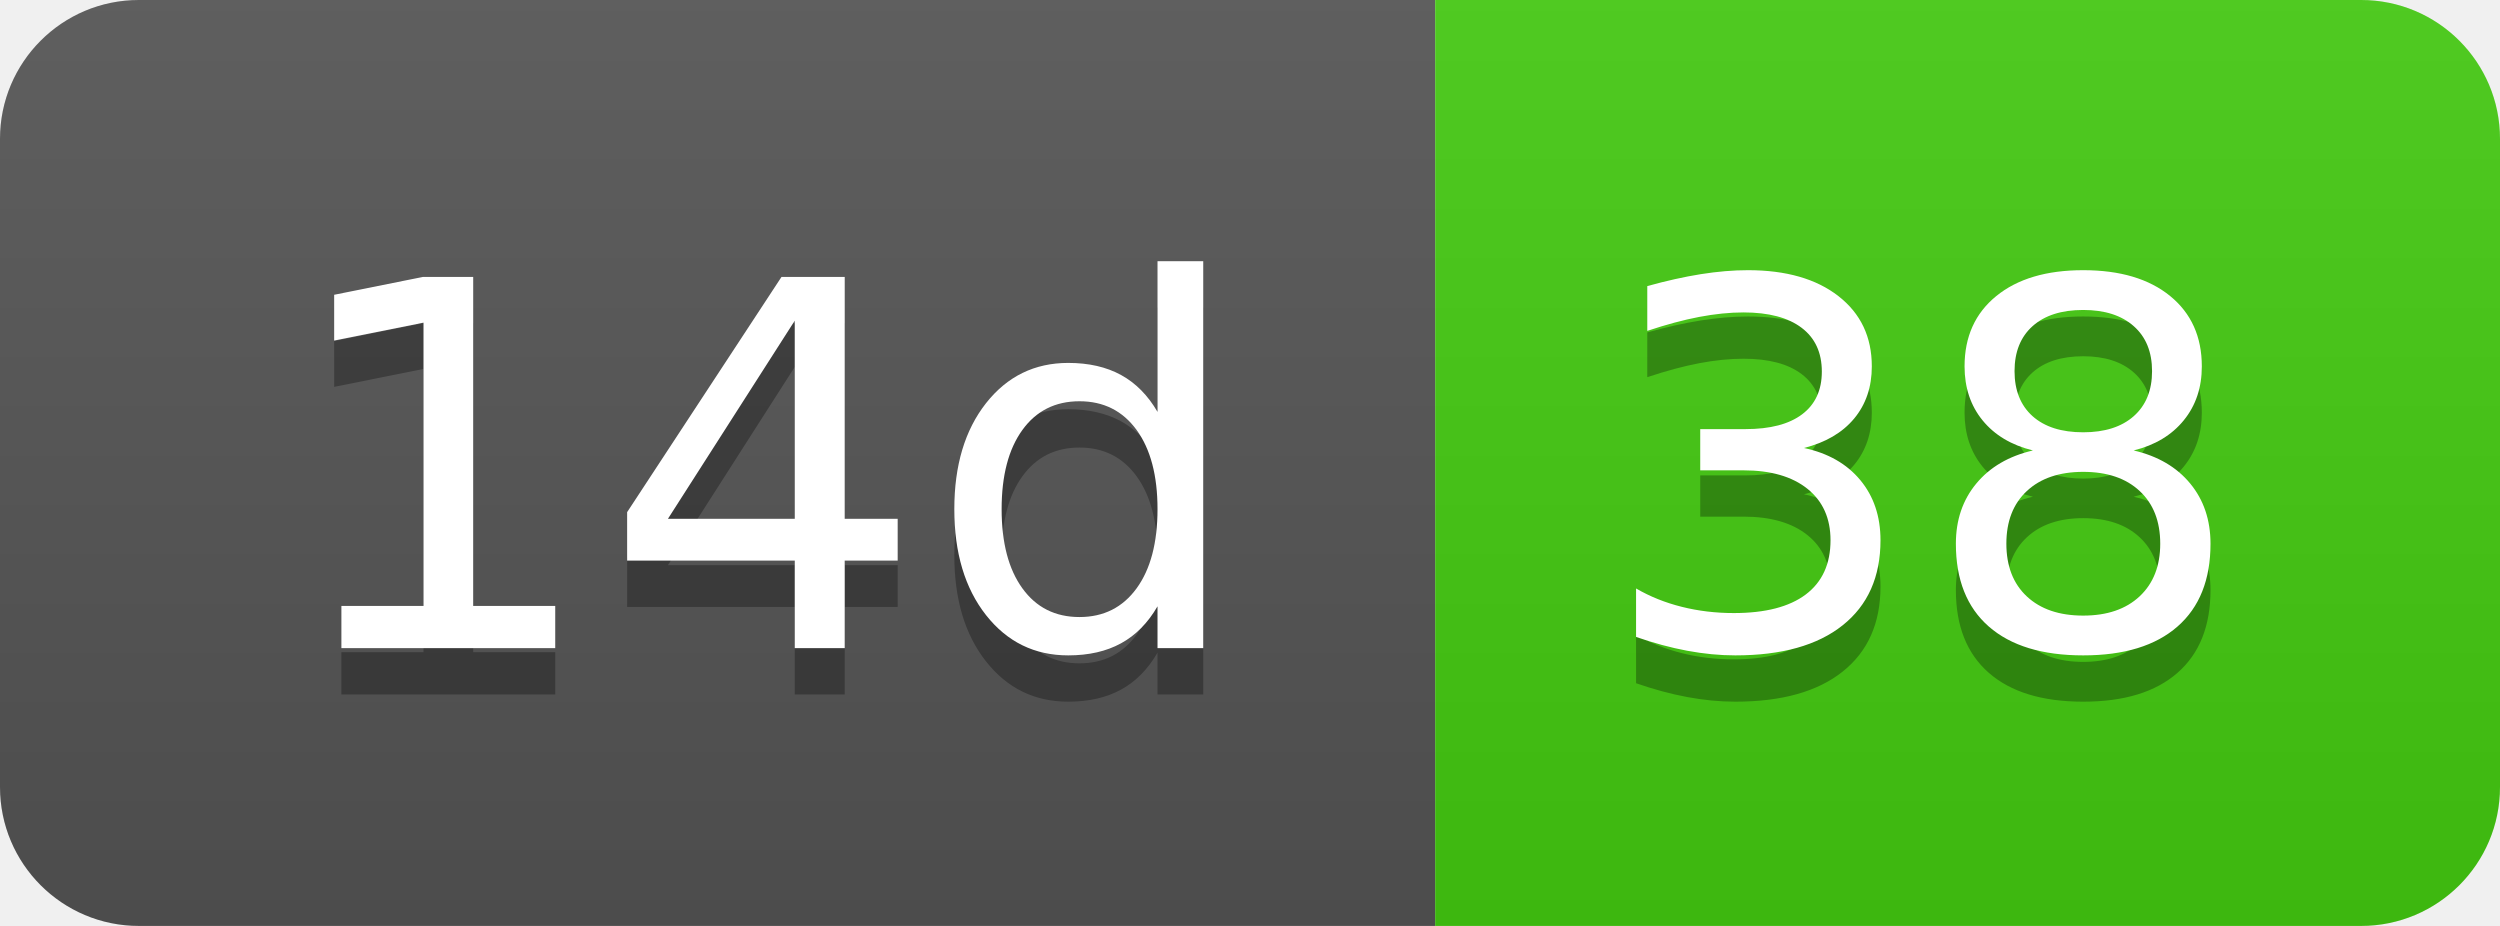
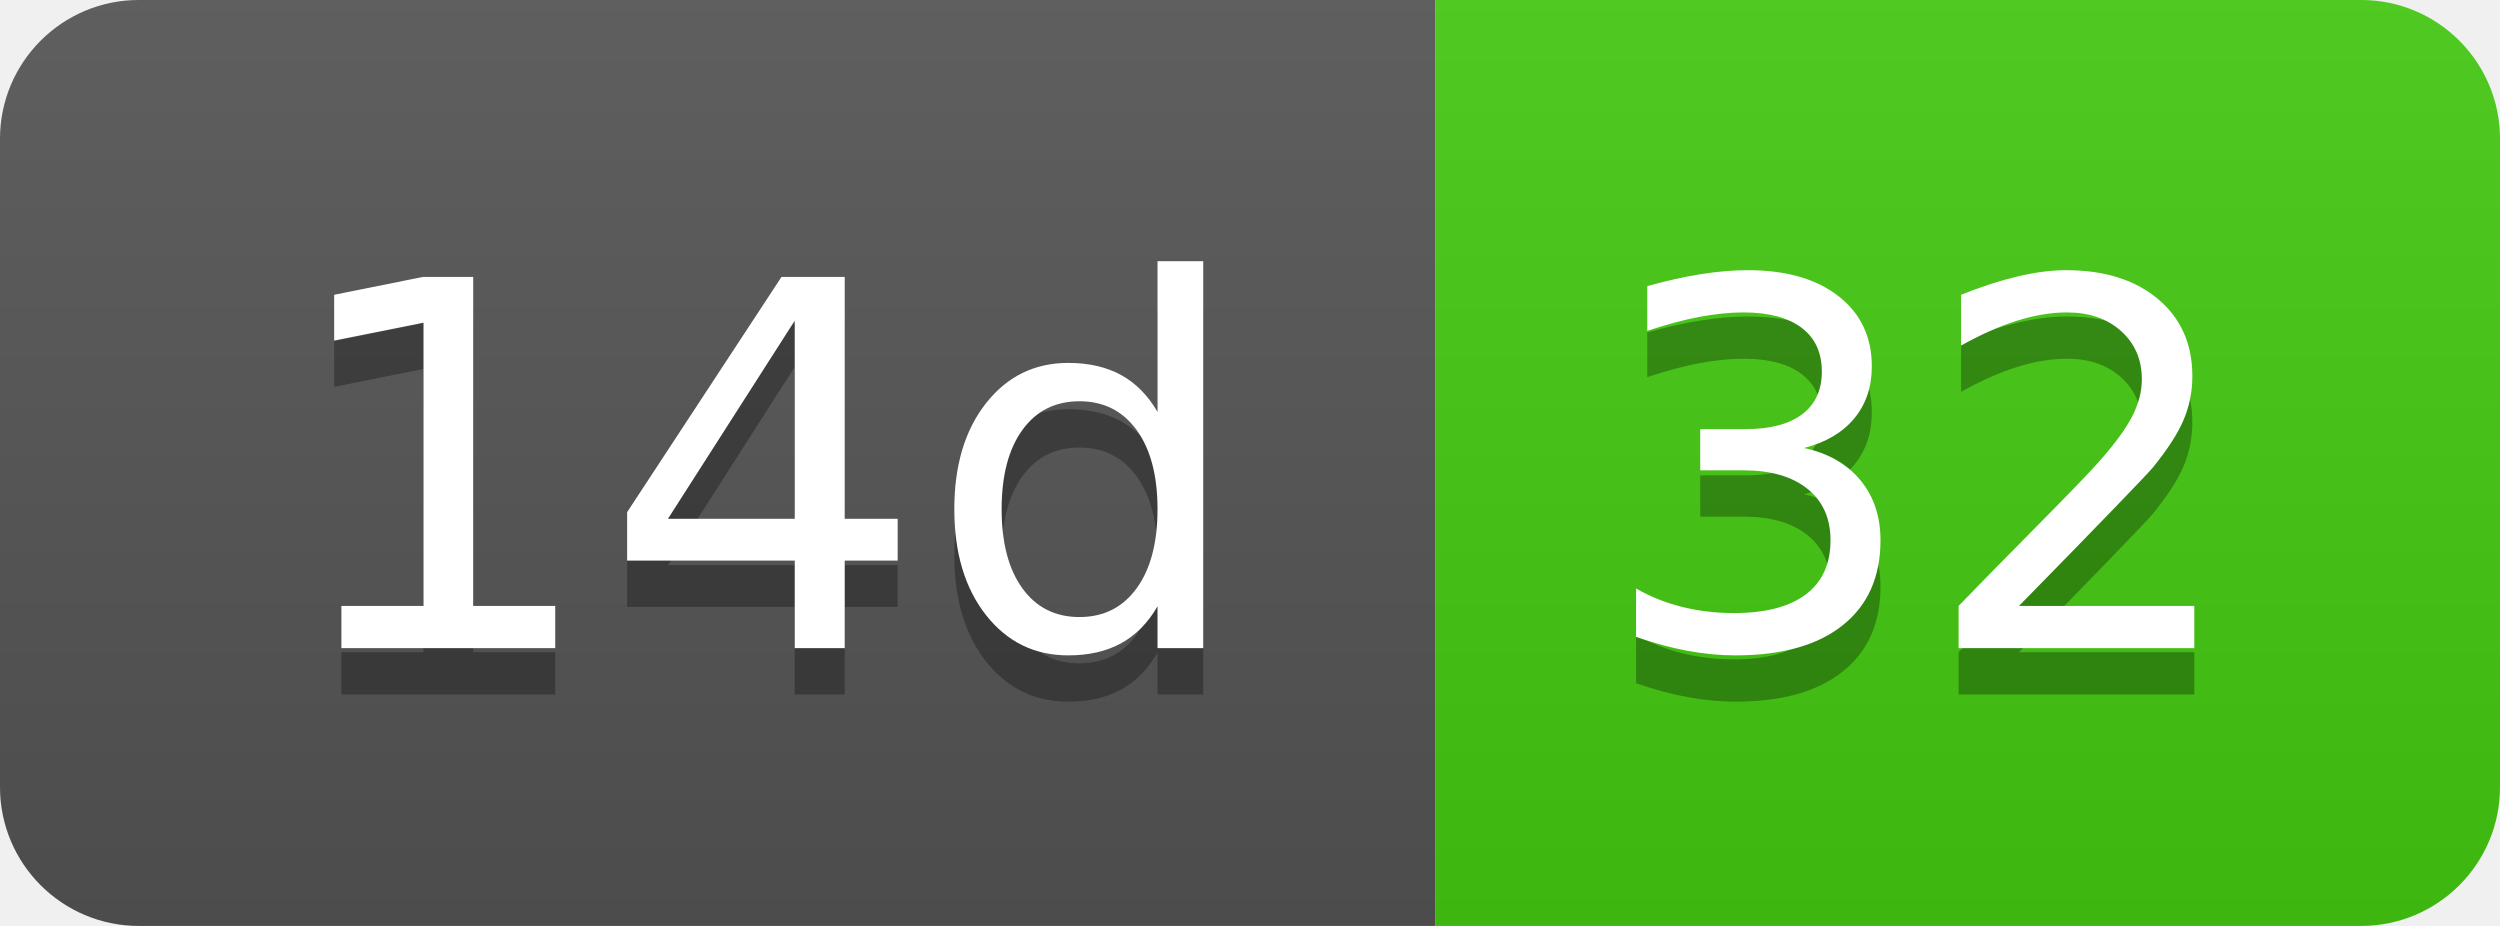
- <svg xmlns="http://www.w3.org/2000/svg" width="54" height="20" role="img" aria-label="14d: 38">
+ <svg xmlns="http://www.w3.org/2000/svg" width="54" height="20" role="img" aria-label="14d: 32">
  <linearGradient id="s" x2="0" y2="100%">
    <stop offset="0" stop-color="#bbb" stop-opacity=".1" />
    <stop offset="1" stop-opacity=".1" />
  </linearGradient>
  <clipPath id="r">
    <rect width="54" height="20" rx="3" fill="#fff" />
  </clipPath>
  <g clip-path="url(#r)">
    <rect width="31" height="20" fill="#555" />
    <rect x="31" width="23" height="20" fill="#4c1" />
    <rect width="54" height="20" fill="url(#s)" />
  </g>
  <g fill="#fff" text-anchor="middle" font-family="Verdana,Geneva,DejaVu Sans,sans-serif" text-rendering="geometricPrecision" font-size="110">
    <text aria-hidden="true" x="165" y="150" fill="#010101" fill-opacity=".3" transform="scale(.1)" textLength="210">14d</text>
    <text x="165" y="140" transform="scale(.1)" fill="#fff" textLength="210">14d</text>
-     <text aria-hidden="true" x="415" y="150" fill="#010101" fill-opacity=".3" transform="scale(.1)" textLength="130">38</text>
-     <text x="415" y="140" transform="scale(.1)" fill="#fff" textLength="130">38</text>
+     <text aria-hidden="true" x="415" y="150" fill="#010101" fill-opacity=".3" transform="scale(.1)" textLength="130">32</text>
+     <text x="415" y="140" transform="scale(.1)" fill="#fff" textLength="130">32</text>
  </g>
</svg>
